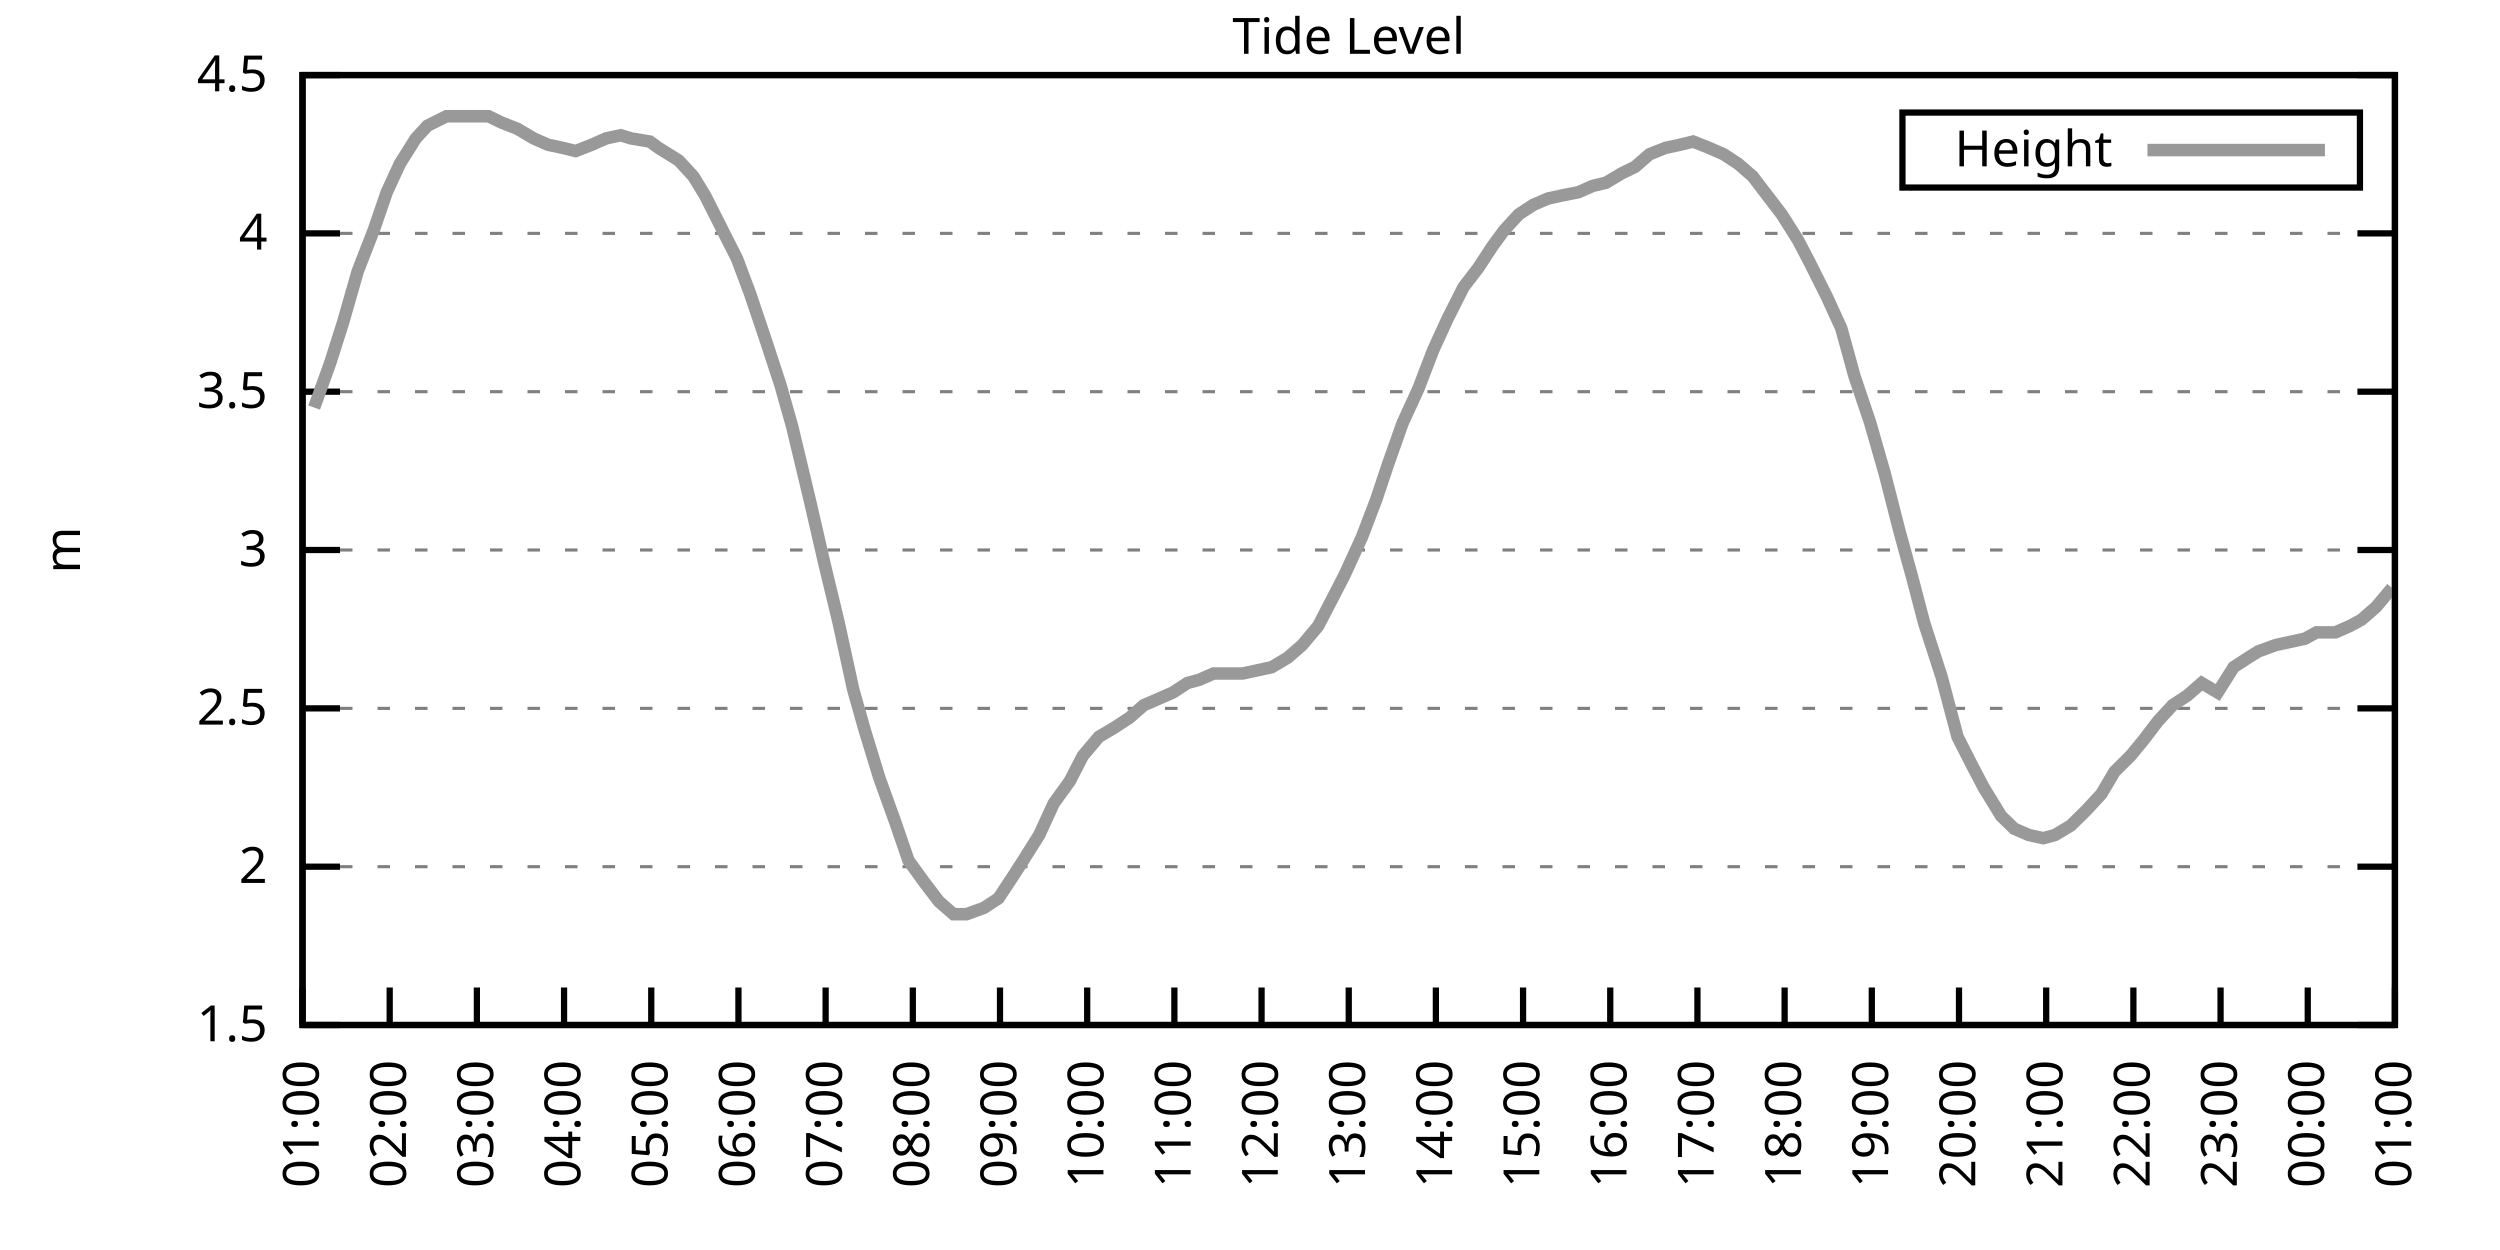
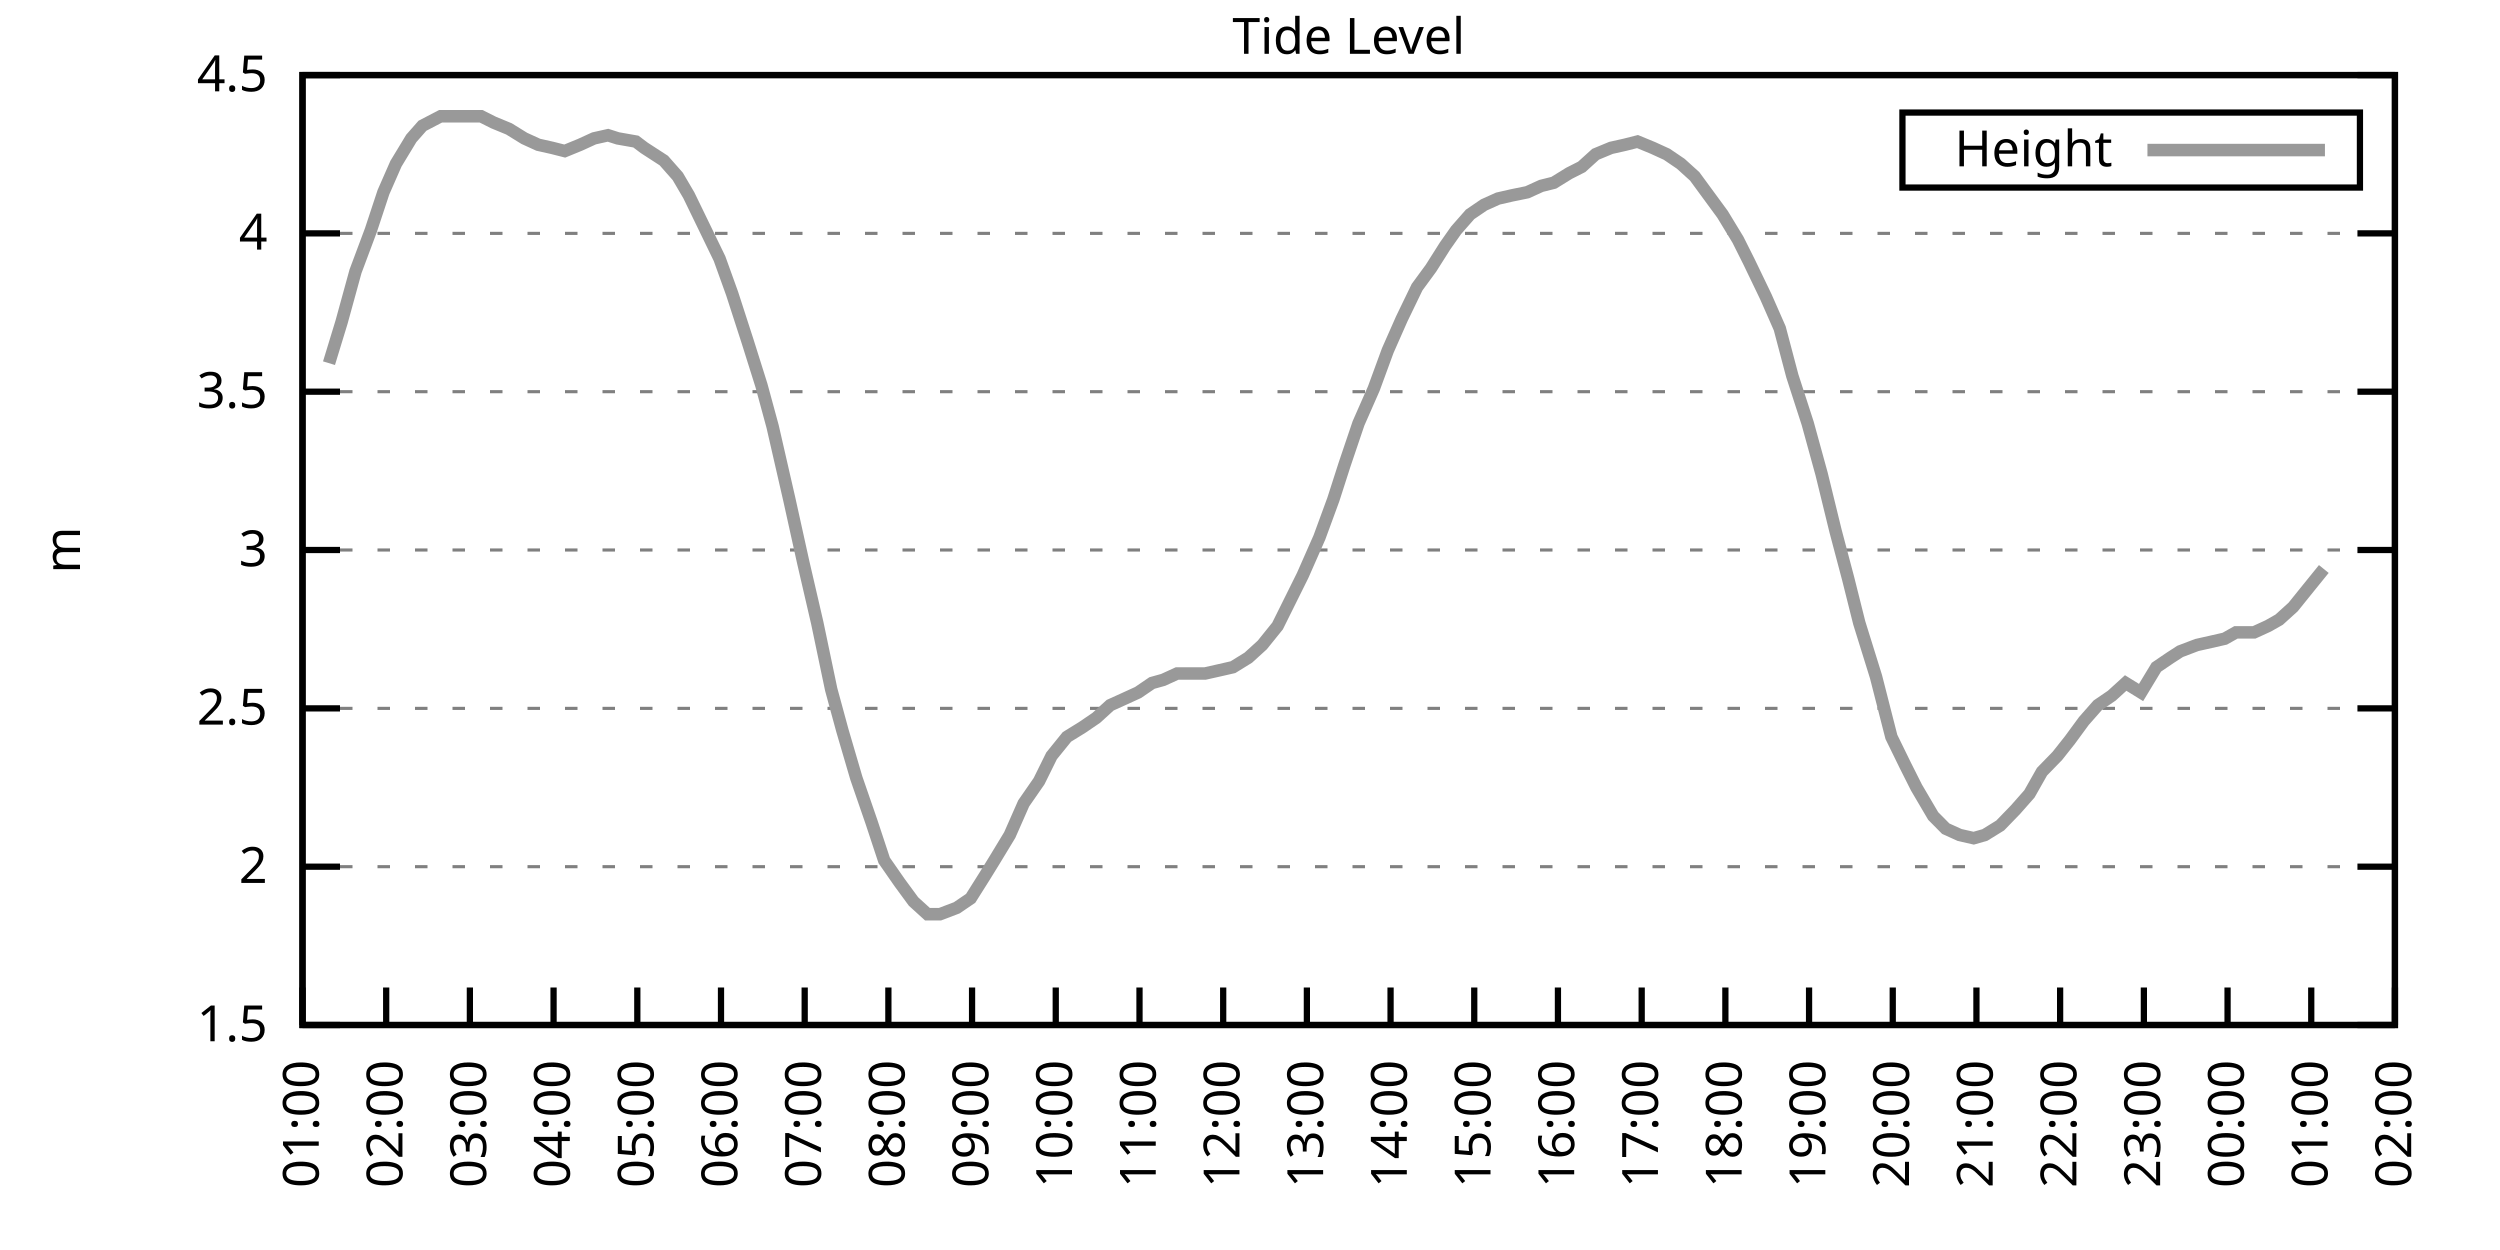
<svg xmlns="http://www.w3.org/2000/svg" xmlns:xlink="http://www.w3.org/1999/xlink" width="400" height="200" viewBox="0 0 400 200">
  <g id="gnuplot_canvas">
    <rect x="0" y="0" width="400" height="200" fill="none" />
    <defs>
      <circle id="gpDot" r="0.5" stroke-width="0.5" stroke="currentColor" />
      <path id="gpPt0" stroke-width="0.333" stroke="currentColor" d="M-1,0 h2 M0,-1 v2" />
      <path id="gpPt1" stroke-width="0.333" stroke="currentColor" d="M-1,-1 L1,1 M1,-1 L-1,1" />
      <path id="gpPt2" stroke-width="0.333" stroke="currentColor" d="M-1,0 L1,0 M0,-1 L0,1 M-1,-1 L1,1 M-1,1 L1,-1" />
      <rect id="gpPt3" stroke-width="0.333" stroke="currentColor" x="-1" y="-1" width="2" height="2" />
      <rect id="gpPt4" stroke-width="0.333" stroke="currentColor" fill="currentColor" x="-1" y="-1" width="2" height="2" />
      <circle id="gpPt5" stroke-width="0.333" stroke="currentColor" cx="0" cy="0" r="1" />
      <use xlink:href="#gpPt5" id="gpPt6" fill="currentColor" stroke="none" />
      <path id="gpPt7" stroke-width="0.333" stroke="currentColor" d="M0,-1.33 L-1.33,0.67 L1.33,0.67 z" />
      <use xlink:href="#gpPt7" id="gpPt8" fill="currentColor" stroke="none" />
      <use xlink:href="#gpPt7" id="gpPt9" stroke="currentColor" transform="rotate(180)" />
      <use xlink:href="#gpPt9" id="gpPt10" fill="currentColor" stroke="none" />
      <use xlink:href="#gpPt3" id="gpPt11" stroke="currentColor" transform="rotate(45)" />
      <use xlink:href="#gpPt11" id="gpPt12" fill="currentColor" stroke="none" />
      <path id="gpPt13" stroke-width="0.333" stroke="currentColor" d="M0,1.330 L1.265,0.411 L0.782,-1.067 L-0.782,-1.076 L-1.265,0.411 z" />
      <use xlink:href="#gpPt13" id="gpPt14" fill="currentColor" stroke="none" />
      <filter id="textbox" filterUnits="objectBoundingBox" x="0" y="0" height="1" width="1">
        <feFlood flood-color="white" flood-opacity="1" result="bgnd" />
        <feComposite in="SourceGraphic" in2="bgnd" operator="atop" />
      </filter>
      <filter id="greybox" filterUnits="objectBoundingBox" x="0" y="0" height="1" width="1">
        <feFlood flood-color="lightgrey" flood-opacity="1" result="grey" />
        <feComposite in="SourceGraphic" in2="grey" operator="atop" />
      </filter>
    </defs>
    <g fill="none" color="white" stroke="currentColor" stroke-width="1.00" stroke-linecap="butt" stroke-linejoin="miter">
</g>
    <g fill="none" color="black" stroke="currentColor" stroke-width="1.00" stroke-linecap="butt" stroke-linejoin="miter">
      <g stroke="none" shape-rendering="crispEdges">
        <polygon fill="rgb(255, 255, 255)" points="48.40,164.00 383.18,164.00 383.18,12.02 48.40,12.02 " />
      </g>
    </g>
    <g fill="none" color="black" stroke="currentColor" stroke-width="1.00" stroke-linecap="butt" stroke-linejoin="miter">
</g>
    <g fill="none" color="black" stroke="black" stroke-width="0.50" stroke-linecap="butt" stroke-linejoin="miter">
</g>
    <g fill="none" color="gray" stroke="currentColor" stroke-width="0.50" stroke-linecap="butt" stroke-linejoin="miter">
      <path stroke="gray" stroke-dasharray="2,4" class="gridline" d="M48.40,164.00 L383.19,164.00  " />
    </g>
    <g fill="none" color="gray" stroke="gray" stroke-width="1.00" stroke-linecap="butt" stroke-linejoin="miter">
</g>
    <g fill="none" color="black" stroke="currentColor" stroke-width="1.00" stroke-linecap="butt" stroke-linejoin="miter">
      <path stroke="black" d="M48.40,164.00 L54.40,164.00 M383.19,164.00 L377.19,164.00  " />
      <g transform="translate(42.80,166.60)" stroke="none" fill="black" font-family="Sans" font-size="8.00" text-anchor="end">
        <text>
          <tspan font-family="Sans"> 1.5</tspan>
        </text>
      </g>
    </g>
    <g fill="none" color="black" stroke="currentColor" stroke-width="1.00" stroke-linecap="butt" stroke-linejoin="miter">
</g>
    <g fill="none" color="black" stroke="black" stroke-width="0.50" stroke-linecap="butt" stroke-linejoin="miter">
</g>
    <g fill="none" color="gray" stroke="currentColor" stroke-width="0.50" stroke-linecap="butt" stroke-linejoin="miter">
      <path stroke="gray" stroke-dasharray="2,4" class="gridline" d="M48.40,138.67 L383.19,138.67  " />
    </g>
    <g fill="none" color="gray" stroke="gray" stroke-width="1.00" stroke-linecap="butt" stroke-linejoin="miter">
</g>
    <g fill="none" color="black" stroke="currentColor" stroke-width="1.00" stroke-linecap="butt" stroke-linejoin="miter">
      <path stroke="black" d="M48.40,138.67 L54.40,138.67 M383.19,138.67 L377.19,138.67  " />
      <g transform="translate(42.80,141.27)" stroke="none" fill="black" font-family="Sans" font-size="8.00" text-anchor="end">
        <text>
          <tspan font-family="Sans"> 2</tspan>
        </text>
      </g>
    </g>
    <g fill="none" color="black" stroke="currentColor" stroke-width="1.00" stroke-linecap="butt" stroke-linejoin="miter">
</g>
    <g fill="none" color="black" stroke="black" stroke-width="0.50" stroke-linecap="butt" stroke-linejoin="miter">
</g>
    <g fill="none" color="gray" stroke="currentColor" stroke-width="0.50" stroke-linecap="butt" stroke-linejoin="miter">
      <path stroke="gray" stroke-dasharray="2,4" class="gridline" d="M48.40,113.34 L383.19,113.34  " />
    </g>
    <g fill="none" color="gray" stroke="gray" stroke-width="1.00" stroke-linecap="butt" stroke-linejoin="miter">
</g>
    <g fill="none" color="black" stroke="currentColor" stroke-width="1.00" stroke-linecap="butt" stroke-linejoin="miter">
      <path stroke="black" d="M48.40,113.34 L54.40,113.34 M383.19,113.34 L377.19,113.34  " />
      <g transform="translate(42.80,115.94)" stroke="none" fill="black" font-family="Sans" font-size="8.00" text-anchor="end">
        <text>
          <tspan font-family="Sans"> 2.5</tspan>
        </text>
      </g>
    </g>
    <g fill="none" color="black" stroke="currentColor" stroke-width="1.00" stroke-linecap="butt" stroke-linejoin="miter">
</g>
    <g fill="none" color="black" stroke="black" stroke-width="0.50" stroke-linecap="butt" stroke-linejoin="miter">
</g>
    <g fill="none" color="gray" stroke="currentColor" stroke-width="0.50" stroke-linecap="butt" stroke-linejoin="miter">
      <path stroke="gray" stroke-dasharray="2,4" class="gridline" d="M48.40,88.00 L383.19,88.00  " />
    </g>
    <g fill="none" color="gray" stroke="gray" stroke-width="1.00" stroke-linecap="butt" stroke-linejoin="miter">
</g>
    <g fill="none" color="black" stroke="currentColor" stroke-width="1.00" stroke-linecap="butt" stroke-linejoin="miter">
      <path stroke="black" d="M48.40,88.00 L54.40,88.00 M383.19,88.00 L377.19,88.00  " />
      <g transform="translate(42.80,90.60)" stroke="none" fill="black" font-family="Sans" font-size="8.00" text-anchor="end">
        <text>
          <tspan font-family="Sans"> 3</tspan>
        </text>
      </g>
    </g>
    <g fill="none" color="black" stroke="currentColor" stroke-width="1.00" stroke-linecap="butt" stroke-linejoin="miter">
</g>
    <g fill="none" color="black" stroke="black" stroke-width="0.50" stroke-linecap="butt" stroke-linejoin="miter">
</g>
    <g fill="none" color="gray" stroke="currentColor" stroke-width="0.50" stroke-linecap="butt" stroke-linejoin="miter">
      <path stroke="gray" stroke-dasharray="2,4" class="gridline" d="M48.40,62.67 L383.19,62.67  " />
    </g>
    <g fill="none" color="gray" stroke="gray" stroke-width="1.00" stroke-linecap="butt" stroke-linejoin="miter">
</g>
    <g fill="none" color="black" stroke="currentColor" stroke-width="1.00" stroke-linecap="butt" stroke-linejoin="miter">
      <path stroke="black" d="M48.40,62.67 L54.40,62.67 M383.19,62.67 L377.19,62.67  " />
      <g transform="translate(42.80,65.27)" stroke="none" fill="black" font-family="Sans" font-size="8.00" text-anchor="end">
        <text>
          <tspan font-family="Sans"> 3.5</tspan>
        </text>
      </g>
    </g>
    <g fill="none" color="black" stroke="currentColor" stroke-width="1.00" stroke-linecap="butt" stroke-linejoin="miter">
</g>
    <g fill="none" color="black" stroke="black" stroke-width="0.50" stroke-linecap="butt" stroke-linejoin="miter">
</g>
    <g fill="none" color="gray" stroke="currentColor" stroke-width="0.50" stroke-linecap="butt" stroke-linejoin="miter">
      <path stroke="gray" stroke-dasharray="2,4" class="gridline" d="M48.40,37.34 L383.19,37.34  " />
    </g>
    <g fill="none" color="gray" stroke="gray" stroke-width="1.00" stroke-linecap="butt" stroke-linejoin="miter">
</g>
    <g fill="none" color="black" stroke="currentColor" stroke-width="1.00" stroke-linecap="butt" stroke-linejoin="miter">
      <path stroke="black" d="M48.40,37.34 L54.40,37.34 M383.19,37.34 L377.19,37.34  " />
      <g transform="translate(42.80,39.94)" stroke="none" fill="black" font-family="Sans" font-size="8.00" text-anchor="end">
        <text>
          <tspan font-family="Sans"> 4</tspan>
        </text>
      </g>
    </g>
    <g fill="none" color="black" stroke="currentColor" stroke-width="1.00" stroke-linecap="butt" stroke-linejoin="miter">
</g>
    <g fill="none" color="black" stroke="black" stroke-width="0.50" stroke-linecap="butt" stroke-linejoin="miter">
</g>
    <g fill="none" color="gray" stroke="currentColor" stroke-width="0.50" stroke-linecap="butt" stroke-linejoin="miter">
      <path stroke="gray" stroke-dasharray="2,4" class="gridline" d="M48.40,12.01 L383.19,12.01  " />
    </g>
    <g fill="none" color="gray" stroke="gray" stroke-width="1.00" stroke-linecap="butt" stroke-linejoin="miter">
</g>
    <g fill="none" color="black" stroke="currentColor" stroke-width="1.00" stroke-linecap="butt" stroke-linejoin="miter">
      <path stroke="black" d="M48.40,12.01 L54.40,12.01 M383.19,12.01 L377.19,12.01  " />
      <g transform="translate(42.80,14.61)" stroke="none" fill="black" font-family="Sans" font-size="8.00" text-anchor="end">
        <text>
          <tspan font-family="Sans"> 4.5</tspan>
        </text>
      </g>
    </g>
    <g fill="none" color="black" stroke="currentColor" stroke-width="1.00" stroke-linecap="butt" stroke-linejoin="miter">
      <path stroke="black" d="M48.40,164.00 L48.40,158.00  " />
      <g transform="translate(51.00,169.60) rotate(270.00)" stroke="none" fill="black" font-family="Sans" font-size="8.00" text-anchor="end">
        <text>
          <tspan font-family="Sans">01:00</tspan>
        </text>
      </g>
    </g>
    <g fill="none" color="black" stroke="currentColor" stroke-width="1.00" stroke-linecap="butt" stroke-linejoin="miter">
-       <path stroke="black" d="M62.35,164.00 L62.35,158.00  " />
-       <g transform="translate(64.95,169.60) rotate(270.00)" stroke="none" fill="black" font-family="Sans" font-size="8.00" text-anchor="end">
+       <path stroke="black" d="M61.79,164.00 L61.79,158.00  " />
+       <g transform="translate(64.39,169.60) rotate(270.00)" stroke="none" fill="black" font-family="Sans" font-size="8.00" text-anchor="end">
        <text>
          <tspan font-family="Sans">02:00</tspan>
        </text>
      </g>
    </g>
    <g fill="none" color="black" stroke="currentColor" stroke-width="1.00" stroke-linecap="butt" stroke-linejoin="miter">
-       <path stroke="black" d="M76.30,164.00 L76.30,158.00  " />
-       <g transform="translate(78.90,169.60) rotate(270.00)" stroke="none" fill="black" font-family="Sans" font-size="8.00" text-anchor="end">
+       <path stroke="black" d="M75.18,164.00 L75.18,158.00  " />
+       <g transform="translate(77.78,169.60) rotate(270.00)" stroke="none" fill="black" font-family="Sans" font-size="8.00" text-anchor="end">
        <text>
          <tspan font-family="Sans">03:00</tspan>
        </text>
      </g>
    </g>
    <g fill="none" color="black" stroke="currentColor" stroke-width="1.00" stroke-linecap="butt" stroke-linejoin="miter">
-       <path stroke="black" d="M90.25,164.00 L90.25,158.00  " />
-       <g transform="translate(92.85,169.60) rotate(270.00)" stroke="none" fill="black" font-family="Sans" font-size="8.00" text-anchor="end">
+       <path stroke="black" d="M88.57,164.00 L88.57,158.00  " />
+       <g transform="translate(91.17,169.60) rotate(270.00)" stroke="none" fill="black" font-family="Sans" font-size="8.00" text-anchor="end">
        <text>
          <tspan font-family="Sans">04:00</tspan>
        </text>
      </g>
    </g>
    <g fill="none" color="black" stroke="currentColor" stroke-width="1.00" stroke-linecap="butt" stroke-linejoin="miter">
-       <path stroke="black" d="M104.20,164.00 L104.20,158.00  " />
-       <g transform="translate(106.80,169.60) rotate(270.00)" stroke="none" fill="black" font-family="Sans" font-size="8.00" text-anchor="end">
+       <path stroke="black" d="M101.97,164.00 L101.97,158.00  " />
+       <g transform="translate(104.57,169.60) rotate(270.00)" stroke="none" fill="black" font-family="Sans" font-size="8.00" text-anchor="end">
        <text>
          <tspan font-family="Sans">05:00</tspan>
        </text>
      </g>
    </g>
    <g fill="none" color="black" stroke="currentColor" stroke-width="1.00" stroke-linecap="butt" stroke-linejoin="miter">
-       <path stroke="black" d="M118.15,164.00 L118.15,158.00  " />
-       <g transform="translate(120.75,169.60) rotate(270.00)" stroke="none" fill="black" font-family="Sans" font-size="8.00" text-anchor="end">
+       <path stroke="black" d="M115.36,164.00 L115.36,158.00  " />
+       <g transform="translate(117.96,169.60) rotate(270.00)" stroke="none" fill="black" font-family="Sans" font-size="8.00" text-anchor="end">
        <text>
          <tspan font-family="Sans">06:00</tspan>
        </text>
      </g>
    </g>
    <g fill="none" color="black" stroke="currentColor" stroke-width="1.00" stroke-linecap="butt" stroke-linejoin="miter">
-       <path stroke="black" d="M132.10,164.00 L132.10,158.00  " />
-       <g transform="translate(134.70,169.60) rotate(270.00)" stroke="none" fill="black" font-family="Sans" font-size="8.00" text-anchor="end">
+       <path stroke="black" d="M128.75,164.00 L128.75,158.00  " />
+       <g transform="translate(131.35,169.60) rotate(270.00)" stroke="none" fill="black" font-family="Sans" font-size="8.00" text-anchor="end">
        <text>
          <tspan font-family="Sans">07:00</tspan>
        </text>
      </g>
    </g>
    <g fill="none" color="black" stroke="currentColor" stroke-width="1.00" stroke-linecap="butt" stroke-linejoin="miter">
-       <path stroke="black" d="M146.05,164.00 L146.05,158.00  " />
-       <g transform="translate(148.65,169.60) rotate(270.00)" stroke="none" fill="black" font-family="Sans" font-size="8.00" text-anchor="end">
+       <path stroke="black" d="M142.14,164.00 L142.14,158.00  " />
+       <g transform="translate(144.74,169.60) rotate(270.00)" stroke="none" fill="black" font-family="Sans" font-size="8.00" text-anchor="end">
        <text>
          <tspan font-family="Sans">08:00</tspan>
        </text>
      </g>
    </g>
    <g fill="none" color="black" stroke="currentColor" stroke-width="1.00" stroke-linecap="butt" stroke-linejoin="miter">
-       <path stroke="black" d="M160.00,164.00 L160.00,158.00  " />
-       <g transform="translate(162.60,169.60) rotate(270.00)" stroke="none" fill="black" font-family="Sans" font-size="8.00" text-anchor="end">
+       <path stroke="black" d="M155.53,164.00 L155.53,158.00  " />
+       <g transform="translate(158.13,169.60) rotate(270.00)" stroke="none" fill="black" font-family="Sans" font-size="8.00" text-anchor="end">
        <text>
          <tspan font-family="Sans">09:00</tspan>
        </text>
      </g>
    </g>
    <g fill="none" color="black" stroke="currentColor" stroke-width="1.00" stroke-linecap="butt" stroke-linejoin="miter">
-       <path stroke="black" d="M173.95,164.00 L173.95,158.00  " />
-       <g transform="translate(176.55,169.60) rotate(270.00)" stroke="none" fill="black" font-family="Sans" font-size="8.00" text-anchor="end">
+       <path stroke="black" d="M168.92,164.00 L168.92,158.00  " />
+       <g transform="translate(171.52,169.60) rotate(270.00)" stroke="none" fill="black" font-family="Sans" font-size="8.00" text-anchor="end">
        <text>
          <tspan font-family="Sans">10:00</tspan>
        </text>
      </g>
    </g>
    <g fill="none" color="black" stroke="currentColor" stroke-width="1.00" stroke-linecap="butt" stroke-linejoin="miter">
-       <path stroke="black" d="M187.90,164.00 L187.90,158.00  " />
-       <g transform="translate(190.50,169.60) rotate(270.00)" stroke="none" fill="black" font-family="Sans" font-size="8.00" text-anchor="end">
+       <path stroke="black" d="M182.32,164.00 L182.32,158.00  " />
+       <g transform="translate(184.92,169.60) rotate(270.00)" stroke="none" fill="black" font-family="Sans" font-size="8.00" text-anchor="end">
        <text>
          <tspan font-family="Sans">11:00</tspan>
        </text>
      </g>
    </g>
    <g fill="none" color="black" stroke="currentColor" stroke-width="1.00" stroke-linecap="butt" stroke-linejoin="miter">
-       <path stroke="black" d="M201.85,164.00 L201.85,158.00  " />
-       <g transform="translate(204.45,169.60) rotate(270.00)" stroke="none" fill="black" font-family="Sans" font-size="8.00" text-anchor="end">
+       <path stroke="black" d="M195.71,164.00 L195.71,158.00  " />
+       <g transform="translate(198.31,169.60) rotate(270.00)" stroke="none" fill="black" font-family="Sans" font-size="8.00" text-anchor="end">
        <text>
          <tspan font-family="Sans">12:00</tspan>
        </text>
      </g>
    </g>
    <g fill="none" color="black" stroke="currentColor" stroke-width="1.00" stroke-linecap="butt" stroke-linejoin="miter">
-       <path stroke="black" d="M215.80,164.00 L215.80,158.00  " />
-       <g transform="translate(218.40,169.60) rotate(270.00)" stroke="none" fill="black" font-family="Sans" font-size="8.00" text-anchor="end">
+       <path stroke="black" d="M209.10,164.00 L209.10,158.00  " />
+       <g transform="translate(211.70,169.60) rotate(270.00)" stroke="none" fill="black" font-family="Sans" font-size="8.00" text-anchor="end">
        <text>
          <tspan font-family="Sans">13:00</tspan>
        </text>
      </g>
    </g>
    <g fill="none" color="black" stroke="currentColor" stroke-width="1.00" stroke-linecap="butt" stroke-linejoin="miter">
-       <path stroke="black" d="M229.74,164.00 L229.74,158.00  " />
-       <g transform="translate(232.34,169.60) rotate(270.00)" stroke="none" fill="black" font-family="Sans" font-size="8.00" text-anchor="end">
+       <path stroke="black" d="M222.49,164.00 L222.49,158.00  " />
+       <g transform="translate(225.09,169.60) rotate(270.00)" stroke="none" fill="black" font-family="Sans" font-size="8.00" text-anchor="end">
        <text>
          <tspan font-family="Sans">14:00</tspan>
        </text>
      </g>
    </g>
    <g fill="none" color="black" stroke="currentColor" stroke-width="1.00" stroke-linecap="butt" stroke-linejoin="miter">
-       <path stroke="black" d="M243.69,164.00 L243.69,158.00  " />
-       <g transform="translate(246.29,169.60) rotate(270.00)" stroke="none" fill="black" font-family="Sans" font-size="8.00" text-anchor="end">
+       <path stroke="black" d="M235.88,164.00 L235.88,158.00  " />
+       <g transform="translate(238.48,169.60) rotate(270.00)" stroke="none" fill="black" font-family="Sans" font-size="8.00" text-anchor="end">
        <text>
          <tspan font-family="Sans">15:00</tspan>
        </text>
      </g>
    </g>
    <g fill="none" color="black" stroke="currentColor" stroke-width="1.00" stroke-linecap="butt" stroke-linejoin="miter">
-       <path stroke="black" d="M257.64,164.00 L257.64,158.00  " />
-       <g transform="translate(260.24,169.60) rotate(270.00)" stroke="none" fill="black" font-family="Sans" font-size="8.00" text-anchor="end">
+       <path stroke="black" d="M249.27,164.00 L249.27,158.00  " />
+       <g transform="translate(251.87,169.60) rotate(270.00)" stroke="none" fill="black" font-family="Sans" font-size="8.00" text-anchor="end">
        <text>
          <tspan font-family="Sans">16:00</tspan>
        </text>
      </g>
    </g>
    <g fill="none" color="black" stroke="currentColor" stroke-width="1.00" stroke-linecap="butt" stroke-linejoin="miter">
-       <path stroke="black" d="M271.59,164.00 L271.59,158.00  " />
-       <g transform="translate(274.19,169.60) rotate(270.00)" stroke="none" fill="black" font-family="Sans" font-size="8.00" text-anchor="end">
+       <path stroke="black" d="M262.67,164.00 L262.67,158.00  " />
+       <g transform="translate(265.27,169.60) rotate(270.00)" stroke="none" fill="black" font-family="Sans" font-size="8.00" text-anchor="end">
        <text>
          <tspan font-family="Sans">17:00</tspan>
        </text>
      </g>
    </g>
    <g fill="none" color="black" stroke="currentColor" stroke-width="1.00" stroke-linecap="butt" stroke-linejoin="miter">
-       <path stroke="black" d="M285.54,164.00 L285.54,158.00  " />
-       <g transform="translate(288.14,169.60) rotate(270.00)" stroke="none" fill="black" font-family="Sans" font-size="8.00" text-anchor="end">
+       <path stroke="black" d="M276.06,164.00 L276.06,158.00  " />
+       <g transform="translate(278.66,169.60) rotate(270.00)" stroke="none" fill="black" font-family="Sans" font-size="8.00" text-anchor="end">
        <text>
          <tspan font-family="Sans">18:00</tspan>
        </text>
      </g>
    </g>
    <g fill="none" color="black" stroke="currentColor" stroke-width="1.00" stroke-linecap="butt" stroke-linejoin="miter">
-       <path stroke="black" d="M299.49,164.00 L299.49,158.00  " />
-       <g transform="translate(302.09,169.60) rotate(270.00)" stroke="none" fill="black" font-family="Sans" font-size="8.00" text-anchor="end">
+       <path stroke="black" d="M289.45,164.00 L289.45,158.00  " />
+       <g transform="translate(292.05,169.60) rotate(270.00)" stroke="none" fill="black" font-family="Sans" font-size="8.00" text-anchor="end">
        <text>
          <tspan font-family="Sans">19:00</tspan>
        </text>
      </g>
    </g>
    <g fill="none" color="black" stroke="currentColor" stroke-width="1.00" stroke-linecap="butt" stroke-linejoin="miter">
-       <path stroke="black" d="M313.44,164.00 L313.44,158.00  " />
-       <g transform="translate(316.04,169.60) rotate(270.00)" stroke="none" fill="black" font-family="Sans" font-size="8.00" text-anchor="end">
+       <path stroke="black" d="M302.84,164.00 L302.84,158.00  " />
+       <g transform="translate(305.44,169.60) rotate(270.00)" stroke="none" fill="black" font-family="Sans" font-size="8.00" text-anchor="end">
        <text>
          <tspan font-family="Sans">20:00</tspan>
        </text>
      </g>
    </g>
    <g fill="none" color="black" stroke="currentColor" stroke-width="1.00" stroke-linecap="butt" stroke-linejoin="miter">
-       <path stroke="black" d="M327.39,164.00 L327.39,158.00  " />
-       <g transform="translate(329.99,169.60) rotate(270.00)" stroke="none" fill="black" font-family="Sans" font-size="8.00" text-anchor="end">
+       <path stroke="black" d="M316.23,164.00 L316.23,158.00  " />
+       <g transform="translate(318.83,169.60) rotate(270.00)" stroke="none" fill="black" font-family="Sans" font-size="8.00" text-anchor="end">
        <text>
          <tspan font-family="Sans">21:00</tspan>
        </text>
      </g>
    </g>
    <g fill="none" color="black" stroke="currentColor" stroke-width="1.00" stroke-linecap="butt" stroke-linejoin="miter">
-       <path stroke="black" d="M341.34,164.00 L341.34,158.00  " />
-       <g transform="translate(343.94,169.60) rotate(270.00)" stroke="none" fill="black" font-family="Sans" font-size="8.00" text-anchor="end">
+       <path stroke="black" d="M329.62,164.00 L329.62,158.00  " />
+       <g transform="translate(332.22,169.60) rotate(270.00)" stroke="none" fill="black" font-family="Sans" font-size="8.00" text-anchor="end">
        <text>
          <tspan font-family="Sans">22:00</tspan>
        </text>
      </g>
    </g>
    <g fill="none" color="black" stroke="currentColor" stroke-width="1.00" stroke-linecap="butt" stroke-linejoin="miter">
-       <path stroke="black" d="M355.29,164.00 L355.29,158.00  " />
-       <g transform="translate(357.89,169.60) rotate(270.00)" stroke="none" fill="black" font-family="Sans" font-size="8.00" text-anchor="end">
+       <path stroke="black" d="M343.02,164.00 L343.02,158.00  " />
+       <g transform="translate(345.62,169.60) rotate(270.00)" stroke="none" fill="black" font-family="Sans" font-size="8.00" text-anchor="end">
        <text>
          <tspan font-family="Sans">23:00</tspan>
        </text>
      </g>
    </g>
    <g fill="none" color="black" stroke="currentColor" stroke-width="1.00" stroke-linecap="butt" stroke-linejoin="miter">
-       <path stroke="black" d="M369.24,164.00 L369.24,158.00  " />
-       <g transform="translate(371.84,169.60) rotate(270.00)" stroke="none" fill="black" font-family="Sans" font-size="8.00" text-anchor="end">
+       <path stroke="black" d="M356.41,164.00 L356.41,158.00  " />
+       <g transform="translate(359.01,169.60) rotate(270.00)" stroke="none" fill="black" font-family="Sans" font-size="8.00" text-anchor="end">
        <text>
          <tspan font-family="Sans">00:00</tspan>
+         </text>
+       </g>
+     </g>
+     <g fill="none" color="black" stroke="currentColor" stroke-width="1.00" stroke-linecap="butt" stroke-linejoin="miter">
+       <path stroke="black" d="M369.80,164.00 L369.80,158.00  " />
+       <g transform="translate(372.40,169.60) rotate(270.00)" stroke="none" fill="black" font-family="Sans" font-size="8.00" text-anchor="end">
+         <text>
+           <tspan font-family="Sans">01:00</tspan>
        </text>
      </g>
    </g>
    <g fill="none" color="black" stroke="currentColor" stroke-width="1.00" stroke-linecap="butt" stroke-linejoin="miter">
      <path stroke="black" d="M383.19,164.00 L383.19,158.00  " />
      <g transform="translate(385.79,169.60) rotate(270.00)" stroke="none" fill="black" font-family="Sans" font-size="8.00" text-anchor="end">
        <text>
-           <tspan font-family="Sans">01:00</tspan>
+           <tspan font-family="Sans">02:00</tspan>
        </text>
      </g>
    </g>
    <g fill="none" color="black" stroke="currentColor" stroke-width="1.00" stroke-linecap="butt" stroke-linejoin="miter">
</g>
    <g fill="none" color="black" stroke="currentColor" stroke-width="1.00" stroke-linecap="butt" stroke-linejoin="miter">
      <path stroke="black" d="M48.40,12.01 L48.40,164.00 L383.19,164.00 L383.19,12.01 L48.40,12.01 Z  " />
    </g>
    <g fill="none" color="black" stroke="currentColor" stroke-width="1.00" stroke-linecap="butt" stroke-linejoin="miter">
</g>
    <g fill="none" color="black" stroke="currentColor" stroke-width="1.00" stroke-linecap="butt" stroke-linejoin="miter">
      <path stroke="black" d="M304.39,30.01 L304.39,18.01 L377.59,18.01 L377.59,30.01 L304.39,30.01 Z  " />
    </g>
    <g id="Tide_level_plot_1">
      <g fill="none" color="white" stroke="black" stroke-width="2.00" stroke-linecap="butt" stroke-linejoin="miter">
</g>
      <g fill="none" color="black" stroke="currentColor" stroke-width="2.00" stroke-linecap="butt" stroke-linejoin="miter">
        <g transform="translate(337.99,26.61)" stroke="none" fill="black" font-family="Sans" font-size="8.00" text-anchor="end">
          <text>
            <tspan font-family="Sans">Height</tspan>
          </text>
        </g>
      </g>
      <g fill="none" color="black" stroke="currentColor" stroke-width="2.00" stroke-linecap="butt" stroke-linejoin="miter">
-         <path stroke="rgb(153, 153, 153)" d="M343.59,24.01 L371.99,24.01 M50.26,65.21 L52.82,58.11 L54.91,51.53 L57.23,43.42 L59.79,36.84 L61.88,30.76   L63.98,26.20 L66.53,22.14 L68.39,20.12 L71.42,18.60 L73.74,18.60 L76.07,18.60 L78.16,18.60 L80.25,19.61   L82.81,20.62 L85.37,22.14 L87.69,23.16 L90.02,23.66 L92.11,24.17 L94.67,23.16 L96.99,22.14 L99.32,21.64   L100.94,22.14 L103.97,22.65 L105.36,23.66 L108.62,25.69 L110.94,28.22 L112.80,31.26 L115.36,36.33 L117.92,41.39   L120.01,46.97 L122.57,54.57 L124.89,61.66 L126.75,68.25 L129.54,79.90 L131.87,90.03 L134.19,99.66 L136.51,110.30   L138.37,116.88 L140.70,124.48 L143.26,131.58 L145.35,137.66 L147.91,141.20 L150.23,144.24 L152.56,146.27 L154.65,146.27   L157.44,145.25 L159.76,143.73 L162.09,140.19 L163.72,137.66 L166.27,133.60 L168.60,128.54 L171.16,124.99 L173.25,120.94   L175.81,117.90 L178.36,116.38 L180.69,114.86 L183.01,112.83 L185.34,111.82 L187.66,110.80 L189.99,109.28 L191.85,108.78   L194.17,107.76 L196.50,107.76 L198.82,107.76 L201.15,107.26 L203.47,106.75 L206.03,105.23 L208.36,103.20 L210.91,100.16   L213.01,96.11 L215.10,92.06 L217.89,85.98 L220.21,79.90 L222.07,74.33 L224.40,67.74 L226.95,62.17 L229.28,56.09   L231.60,51.02 L234.16,45.95 L236.49,42.91 L238.81,39.37 L240.67,36.84 L243.00,34.30 L245.32,32.78 L247.65,31.77   L249.97,31.26 L252.53,30.76 L254.85,29.74 L256.95,29.24 L259.50,27.72 L261.60,26.70 L263.92,24.68 L266.48,23.66   L268.80,23.16 L270.90,22.65 L273.45,23.66 L275.78,24.68 L278.10,26.20 L280.43,28.22 L282.75,31.26 L285.08,34.30   L287.64,38.35 L289.50,41.90 L292.29,47.47 L294.61,52.54 L296.70,60.14 L299.26,67.74 L301.58,75.85 L303.91,84.97   L306.00,92.56 L307.86,99.66 L310.65,108.27 L313.21,117.90 L315.53,122.46 L317.39,126.00 L320.18,130.56 L322.28,132.59   L324.60,133.60 L326.93,134.11 L328.79,133.60 L331.34,132.08 L333.90,129.55 L336.23,127.02 L338.32,123.47 L340.88,120.94   L342.97,118.40 L345.29,115.36 L347.62,112.83 L349.94,111.31 L352.27,109.28 L354.83,110.80 L357.38,106.75 L359.71,105.23   L361.34,104.22 L364.13,103.20 L366.45,102.70 L368.78,102.19 L370.64,101.18 L373.66,101.18 L375.98,100.16 L377.84,99.15   L380.17,97.12 L382.73,94.08  " />
+         <path stroke="rgb(153, 153, 153)" d="M343.59,24.01 L371.99,24.01 M52.64,58.11 L54.65,51.53 L56.88,43.42 L59.34,36.84 L61.35,30.76 L63.35,26.20   L65.81,22.14 L67.59,20.12 L70.50,18.60 L72.73,18.60 L74.96,18.60 L76.97,18.60 L78.98,19.61 L81.43,20.62   L83.89,22.14 L86.12,23.16 L88.35,23.66 L90.36,24.17 L92.82,23.16 L95.05,22.14 L97.28,21.64 L98.84,22.14   L101.74,22.65 L103.08,23.66 L106.21,25.69 L108.44,28.22 L110.22,31.26 L112.68,36.33 L115.13,41.39 L117.14,46.97   L119.60,54.57 L121.83,61.66 L123.62,68.25 L126.29,79.90 L128.53,90.03 L130.76,99.66 L132.99,110.30 L134.78,116.88   L137.01,124.48 L139.46,131.58 L141.47,137.66 L143.93,141.20 L146.16,144.24 L148.39,146.27 L150.40,146.27 L153.08,145.25   L155.31,143.73 L157.54,140.19 L159.10,137.66 L161.56,133.60 L163.79,128.54 L166.25,124.99 L168.25,120.94 L170.71,117.90   L173.17,116.38 L175.40,114.86 L177.63,112.83 L179.86,111.82 L182.09,110.80 L184.32,109.28 L186.11,108.78 L188.34,107.76   L190.57,107.76 L192.81,107.76 L195.04,107.26 L197.27,106.75 L199.73,105.23 L201.96,103.20 L204.41,100.16 L206.42,96.11   L208.43,92.06 L211.11,85.98 L213.34,79.90 L215.13,74.33 L217.36,67.74 L219.81,62.17 L222.04,56.09 L224.28,51.02   L226.73,45.95 L228.96,42.91 L231.20,39.37 L232.98,36.84 L235.21,34.30 L237.44,32.78 L239.68,31.77 L241.91,31.26   L244.36,30.76 L246.60,29.74 L248.60,29.24 L251.06,27.72 L253.07,26.70 L255.30,24.68 L257.76,23.66 L259.99,23.16   L262.00,22.65 L264.45,23.66 L266.68,24.68 L268.92,26.20 L271.15,28.22 L273.38,31.26 L275.61,34.30 L278.07,38.35   L279.85,41.90 L282.53,47.47 L284.76,52.54 L286.77,60.14 L289.23,67.74 L291.46,75.85 L293.69,84.97 L295.70,92.56   L297.48,99.66 L300.16,108.27 L302.62,117.90 L304.85,122.46 L306.63,126.00 L309.31,130.56 L311.32,132.59 L313.55,133.60   L315.79,134.11 L317.57,133.60 L320.03,132.08 L322.48,129.55 L324.71,127.02 L326.72,123.47 L329.18,120.94 L331.19,118.40   L333.42,115.36 L335.65,112.83 L337.88,111.31 L340.11,109.28 L342.57,110.80 L345.02,106.75 L347.26,105.23 L348.82,104.22   L351.50,103.20 L353.73,102.70 L355.96,102.19 L357.75,101.18 L360.65,101.18 L362.88,100.16 L364.66,99.15 L366.90,97.12   L369.35,94.08 L371.81,91.04  " />
      </g>
    </g>
    <g fill="none" color="black" stroke="currentColor" stroke-width="2.00" stroke-linecap="butt" stroke-linejoin="miter">
</g>
    <g fill="none" color="black" stroke="black" stroke-width="1.00" stroke-linecap="butt" stroke-linejoin="miter">
</g>
    <g fill="none" color="black" stroke="currentColor" stroke-width="1.00" stroke-linecap="butt" stroke-linejoin="miter">
      <path stroke="black" d="M48.40,12.01 L48.40,164.00 L383.19,164.00 L383.19,12.01 L48.40,12.01 Z  " />
      <g transform="translate(12.80,88.01) rotate(270.00)" stroke="none" fill="black" font-family="Sans" font-size="8.00" text-anchor="middle">
        <text>
          <tspan font-family="Sans">m</tspan>
        </text>
      </g>
    </g>
    <g fill="none" color="black" stroke="currentColor" stroke-width="1.00" stroke-linecap="butt" stroke-linejoin="miter">
</g>
    <g fill="none" color="black" stroke="currentColor" stroke-width="1.00" stroke-linecap="butt" stroke-linejoin="miter">
      <g transform="translate(215.79,8.61)" stroke="none" fill="black" font-family="Sans" font-size="8.00" text-anchor="middle">
        <text>
          <tspan font-family="Sans">Tide Level</tspan>
        </text>
      </g>
    </g>
    <g fill="none" color="black" stroke="currentColor" stroke-width="1.00" stroke-linecap="butt" stroke-linejoin="miter">
</g>
  </g>
</svg>
